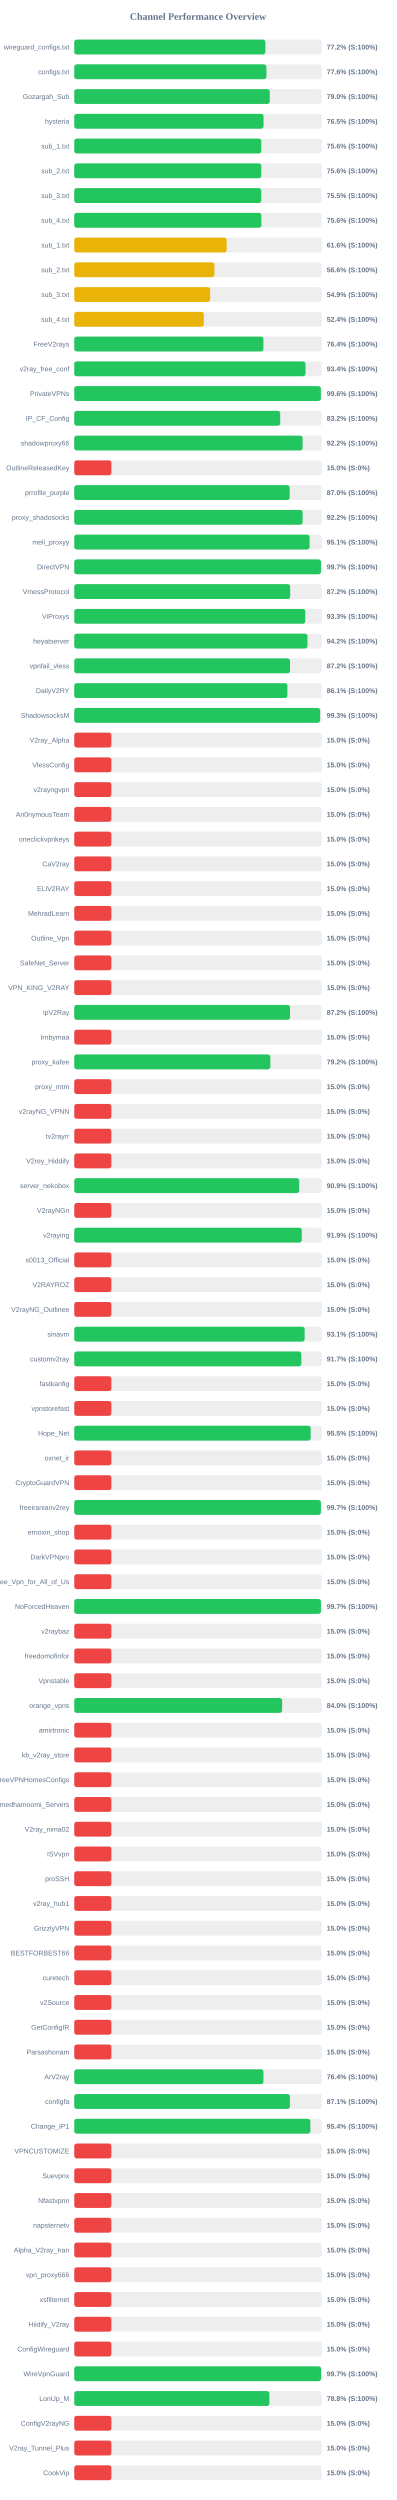
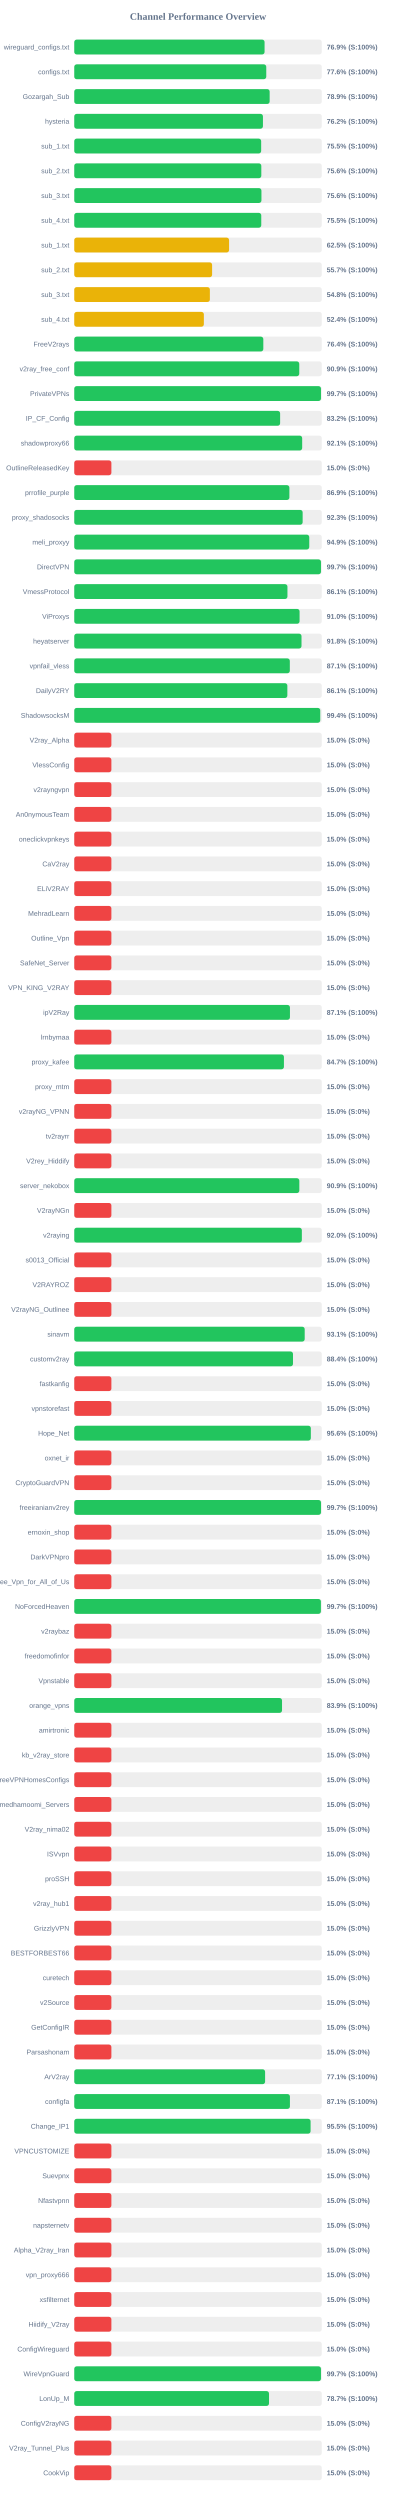
<svg xmlns="http://www.w3.org/2000/svg" width="800" height="5050" version="1.1">
  <style>
        .row { font: 14px Arial; fill: #64748b; }
        .score { font: bold 14px Arial; fill: #64748b; }
    </style>
  <text x="400" y="40" text-anchor="middle" font-size="20px" font-weight="bold" fill="#64748b">Channel Performance Overview</text>
  <rect x="150" y="80" width="500" height="30" fill="#eee" rx="5" />
-   <rect x="150" y="80" width="386.15" height="30" fill="#22c55e" rx="5" />
+   <rect x="150" y="80" width="384.45" height="30" fill="#22c55e" rx="5" />
  <text x="140" y="100" text-anchor="end" class="row">wireguard_configs.txt</text>
-   <text x="660" y="100" text-anchor="start" class="score">77.2% (S:100%)</text>
+   <text x="660" y="100" text-anchor="start" class="score">76.9% (S:100%)</text>
  <rect x="150" y="130" width="500" height="30" fill="#eee" rx="5" />
-   <rect x="150" y="130" width="388.2" height="30" fill="#22c55e" rx="5" />
+   <rect x="150" y="130" width="387.85" height="30" fill="#22c55e" rx="5" />
  <text x="140" y="150" text-anchor="end" class="row">configs.txt</text>
  <text x="660" y="150" text-anchor="start" class="score">77.6% (S:100%)</text>
  <rect x="150" y="180" width="500" height="30" fill="#eee" rx="5" />
-   <rect x="150" y="180" width="394.9" height="30" fill="#22c55e" rx="5" />
+   <rect x="150" y="180" width="394.7" height="30" fill="#22c55e" rx="5" />
  <text x="140" y="200" text-anchor="end" class="row">Gozargah_Sub</text>
-   <text x="660" y="200" text-anchor="start" class="score">79.0% (S:100%)</text>
+   <text x="660" y="200" text-anchor="start" class="score">78.9% (S:100%)</text>
  <rect x="150" y="230" width="500" height="30" fill="#eee" rx="5" />
-   <rect x="150" y="230" width="382.35" height="30" fill="#22c55e" rx="5" />
+   <rect x="150" y="230" width="381.15" height="30" fill="#22c55e" rx="5" />
  <text x="140" y="250" text-anchor="end" class="row">hysteria</text>
-   <text x="660" y="250" text-anchor="start" class="score">76.5% (S:100%)</text>
+   <text x="660" y="250" text-anchor="start" class="score">76.2% (S:100%)</text>
  <rect x="150" y="280" width="500" height="30" fill="#eee" rx="5" />
-   <rect x="150" y="280" width="377.8" height="30" fill="#22c55e" rx="5" />
+   <rect x="150" y="280" width="377.55" height="30" fill="#22c55e" rx="5" />
  <text x="140" y="300" text-anchor="end" class="row">sub_1.txt</text>
-   <text x="660" y="300" text-anchor="start" class="score">75.6% (S:100%)</text>
+   <text x="660" y="300" text-anchor="start" class="score">75.5% (S:100%)</text>
  <rect x="150" y="330" width="500" height="30" fill="#eee" rx="5" />
-   <rect x="150" y="330" width="377.8" height="30" fill="#22c55e" rx="5" />
+   <rect x="150" y="330" width="377.85" height="30" fill="#22c55e" rx="5" />
  <text x="140" y="350" text-anchor="end" class="row">sub_2.txt</text>
  <text x="660" y="350" text-anchor="start" class="score">75.6% (S:100%)</text>
  <rect x="150" y="380" width="500" height="30" fill="#eee" rx="5" />
-   <rect x="150" y="380" width="377.7" height="30" fill="#22c55e" rx="5" />
+   <rect x="150" y="380" width="378.1" height="30" fill="#22c55e" rx="5" />
  <text x="140" y="400" text-anchor="end" class="row">sub_3.txt</text>
-   <text x="660" y="400" text-anchor="start" class="score">75.5% (S:100%)</text>
+   <text x="660" y="400" text-anchor="start" class="score">75.6% (S:100%)</text>
  <rect x="150" y="430" width="500" height="30" fill="#eee" rx="5" />
-   <rect x="150" y="430" width="377.95" height="30" fill="#22c55e" rx="5" />
+   <rect x="150" y="430" width="377.75" height="30" fill="#22c55e" rx="5" />
  <text x="140" y="450" text-anchor="end" class="row">sub_4.txt</text>
-   <text x="660" y="450" text-anchor="start" class="score">75.6% (S:100%)</text>
+   <text x="660" y="450" text-anchor="start" class="score">75.5% (S:100%)</text>
  <rect x="150" y="480" width="500" height="30" fill="#eee" rx="5" />
-   <rect x="150" y="480" width="307.8" height="30" fill="#eab308" rx="5" />
+   <rect x="150" y="480" width="312.75" height="30" fill="#eab308" rx="5" />
  <text x="140" y="500" text-anchor="end" class="row">sub_1.txt</text>
-   <text x="660" y="500" text-anchor="start" class="score">61.6% (S:100%)</text>
+   <text x="660" y="500" text-anchor="start" class="score">62.5% (S:100%)</text>
  <rect x="150" y="530" width="500" height="30" fill="#eee" rx="5" />
-   <rect x="150" y="530" width="283.05" height="30" fill="#eab308" rx="5" />
+   <rect x="150" y="530" width="278.45" height="30" fill="#eab308" rx="5" />
  <text x="140" y="550" text-anchor="end" class="row">sub_2.txt</text>
-   <text x="660" y="550" text-anchor="start" class="score">56.6% (S:100%)</text>
+   <text x="660" y="550" text-anchor="start" class="score">55.7% (S:100%)</text>
  <rect x="150" y="580" width="500" height="30" fill="#eee" rx="5" />
-   <rect x="150" y="580" width="274.45" height="30" fill="#eab308" rx="5" />
+   <rect x="150" y="580" width="273.95" height="30" fill="#eab308" rx="5" />
  <text x="140" y="600" text-anchor="end" class="row">sub_3.txt</text>
-   <text x="660" y="600" text-anchor="start" class="score">54.9% (S:100%)</text>
+   <text x="660" y="600" text-anchor="start" class="score">54.8% (S:100%)</text>
  <rect x="150" y="630" width="500" height="30" fill="#eee" rx="5" />
-   <rect x="150" y="630" width="261.75" height="30" fill="#eab308" rx="5" />
+   <rect x="150" y="630" width="261.8" height="30" fill="#eab308" rx="5" />
  <text x="140" y="650" text-anchor="end" class="row">sub_4.txt</text>
  <text x="660" y="650" text-anchor="start" class="score">52.4% (S:100%)</text>
  <rect x="150" y="680" width="500" height="30" fill="#eee" rx="5" />
-   <rect x="150" y="680" width="382.05" height="30" fill="#22c55e" rx="5" />
+   <rect x="150" y="680" width="381.9" height="30" fill="#22c55e" rx="5" />
  <text x="140" y="700" text-anchor="end" class="row">FreeV2rays</text>
  <text x="660" y="700" text-anchor="start" class="score">76.4% (S:100%)</text>
  <rect x="150" y="730" width="500" height="30" fill="#eee" rx="5" />
-   <rect x="150" y="730" width="467.1" height="30" fill="#22c55e" rx="5" />
+   <rect x="150" y="730" width="454.5" height="30" fill="#22c55e" rx="5" />
  <text x="140" y="750" text-anchor="end" class="row">v2ray_free_conf</text>
-   <text x="660" y="750" text-anchor="start" class="score">93.4% (S:100%)</text>
+   <text x="660" y="750" text-anchor="start" class="score">90.9% (S:100%)</text>
  <rect x="150" y="780" width="500" height="30" fill="#eee" rx="5" />
-   <rect x="150" y="780" width="498.15" height="30" fill="#22c55e" rx="5" />
+   <rect x="150" y="780" width="498.4" height="30" fill="#22c55e" rx="5" />
  <text x="140" y="800" text-anchor="end" class="row">PrivateVPNs</text>
-   <text x="660" y="800" text-anchor="start" class="score">99.6% (S:100%)</text>
+   <text x="660" y="800" text-anchor="start" class="score">99.7% (S:100%)</text>
  <rect x="150" y="830" width="500" height="30" fill="#eee" rx="5" />
-   <rect x="150" y="830" width="416.0" height="30" fill="#22c55e" rx="5" />
+   <rect x="150" y="830" width="415.85" height="30" fill="#22c55e" rx="5" />
  <text x="140" y="850" text-anchor="end" class="row">IP_CF_Config</text>
  <text x="660" y="850" text-anchor="start" class="score">83.2% (S:100%)</text>
  <rect x="150" y="880" width="500" height="30" fill="#eee" rx="5" />
-   <rect x="150" y="880" width="461.2" height="30" fill="#22c55e" rx="5" />
+   <rect x="150" y="880" width="460.4" height="30" fill="#22c55e" rx="5" />
  <text x="140" y="900" text-anchor="end" class="row">shadowproxy66</text>
-   <text x="660" y="900" text-anchor="start" class="score">92.2% (S:100%)</text>
+   <text x="660" y="900" text-anchor="start" class="score">92.1% (S:100%)</text>
  <rect x="150" y="930" width="500" height="30" fill="#eee" rx="5" />
  <rect x="150" y="930" width="75.0" height="30" fill="#ef4444" rx="5" />
  <text x="140" y="950" text-anchor="end" class="row">OutlineReleasedKey</text>
  <text x="660" y="950" text-anchor="start" class="score">15.0% (S:0%)</text>
  <rect x="150" y="980" width="500" height="30" fill="#eee" rx="5" />
-   <rect x="150" y="980" width="435.15" height="30" fill="#22c55e" rx="5" />
+   <rect x="150" y="980" width="434.55" height="30" fill="#22c55e" rx="5" />
  <text x="140" y="1000" text-anchor="end" class="row">prrofile_purple</text>
-   <text x="660" y="1000" text-anchor="start" class="score">87.0% (S:100%)</text>
+   <text x="660" y="1000" text-anchor="start" class="score">86.9% (S:100%)</text>
  <rect x="150" y="1030" width="500" height="30" fill="#eee" rx="5" />
-   <rect x="150" y="1030" width="461.25" height="30" fill="#22c55e" rx="5" />
+   <rect x="150" y="1030" width="461.35" height="30" fill="#22c55e" rx="5" />
  <text x="140" y="1050" text-anchor="end" class="row">proxy_shadosocks</text>
-   <text x="660" y="1050" text-anchor="start" class="score">92.2% (S:100%)</text>
+   <text x="660" y="1050" text-anchor="start" class="score">92.3% (S:100%)</text>
  <rect x="150" y="1080" width="500" height="30" fill="#eee" rx="5" />
-   <rect x="150" y="1080" width="475.4" height="30" fill="#22c55e" rx="5" />
+   <rect x="150" y="1080" width="474.7" height="30" fill="#22c55e" rx="5" />
  <text x="140" y="1100" text-anchor="end" class="row">meli_proxyy</text>
-   <text x="660" y="1100" text-anchor="start" class="score">95.1% (S:100%)</text>
+   <text x="660" y="1100" text-anchor="start" class="score">94.9% (S:100%)</text>
  <rect x="150" y="1130" width="500" height="30" fill="#eee" rx="5" />
-   <rect x="150" y="1130" width="498.35" height="30" fill="#22c55e" rx="5" />
+   <rect x="150" y="1130" width="498.4" height="30" fill="#22c55e" rx="5" />
  <text x="140" y="1150" text-anchor="end" class="row">DirectVPN</text>
  <text x="660" y="1150" text-anchor="start" class="score">99.7% (S:100%)</text>
  <rect x="150" y="1180" width="500" height="30" fill="#eee" rx="5" />
-   <rect x="150" y="1180" width="436.15" height="30" fill="#22c55e" rx="5" />
+   <rect x="150" y="1180" width="430.65" height="30" fill="#22c55e" rx="5" />
  <text x="140" y="1200" text-anchor="end" class="row">VmessProtocol</text>
-   <text x="660" y="1200" text-anchor="start" class="score">87.2% (S:100%)</text>
+   <text x="660" y="1200" text-anchor="start" class="score">86.1% (S:100%)</text>
  <rect x="150" y="1230" width="500" height="30" fill="#eee" rx="5" />
-   <rect x="150" y="1230" width="466.6" height="30" fill="#22c55e" rx="5" />
+   <rect x="150" y="1230" width="455.15" height="30" fill="#22c55e" rx="5" />
  <text x="140" y="1250" text-anchor="end" class="row">ViProxys</text>
-   <text x="660" y="1250" text-anchor="start" class="score">93.3% (S:100%)</text>
+   <text x="660" y="1250" text-anchor="start" class="score">91.0% (S:100%)</text>
  <rect x="150" y="1280" width="500" height="30" fill="#eee" rx="5" />
-   <rect x="150" y="1280" width="471.15" height="30" fill="#22c55e" rx="5" />
+   <rect x="150" y="1280" width="459.05" height="30" fill="#22c55e" rx="5" />
  <text x="140" y="1300" text-anchor="end" class="row">heyatserver</text>
-   <text x="660" y="1300" text-anchor="start" class="score">94.2% (S:100%)</text>
+   <text x="660" y="1300" text-anchor="start" class="score">91.8% (S:100%)</text>
  <rect x="150" y="1330" width="500" height="30" fill="#eee" rx="5" />
-   <rect x="150" y="1330" width="435.8" height="30" fill="#22c55e" rx="5" />
+   <rect x="150" y="1330" width="435.45" height="30" fill="#22c55e" rx="5" />
  <text x="140" y="1350" text-anchor="end" class="row">vpnfail_vless</text>
-   <text x="660" y="1350" text-anchor="start" class="score">87.2% (S:100%)</text>
+   <text x="660" y="1350" text-anchor="start" class="score">87.1% (S:100%)</text>
  <rect x="150" y="1380" width="500" height="30" fill="#eee" rx="5" />
-   <rect x="150" y="1380" width="430.5" height="30" fill="#22c55e" rx="5" />
+   <rect x="150" y="1380" width="430.45" height="30" fill="#22c55e" rx="5" />
  <text x="140" y="1400" text-anchor="end" class="row">DailyV2RY</text>
  <text x="660" y="1400" text-anchor="start" class="score">86.1% (S:100%)</text>
  <rect x="150" y="1430" width="500" height="30" fill="#eee" rx="5" />
-   <rect x="150" y="1430" width="496.6" height="30" fill="#22c55e" rx="5" />
+   <rect x="150" y="1430" width="496.9" height="30" fill="#22c55e" rx="5" />
  <text x="140" y="1450" text-anchor="end" class="row">ShadowsocksM</text>
-   <text x="660" y="1450" text-anchor="start" class="score">99.3% (S:100%)</text>
+   <text x="660" y="1450" text-anchor="start" class="score">99.4% (S:100%)</text>
  <rect x="150" y="1480" width="500" height="30" fill="#eee" rx="5" />
  <rect x="150" y="1480" width="75.0" height="30" fill="#ef4444" rx="5" />
  <text x="140" y="1500" text-anchor="end" class="row">V2ray_Alpha</text>
  <text x="660" y="1500" text-anchor="start" class="score">15.0% (S:0%)</text>
  <rect x="150" y="1530" width="500" height="30" fill="#eee" rx="5" />
  <rect x="150" y="1530" width="75.0" height="30" fill="#ef4444" rx="5" />
  <text x="140" y="1550" text-anchor="end" class="row">VlessConfig</text>
  <text x="660" y="1550" text-anchor="start" class="score">15.0% (S:0%)</text>
  <rect x="150" y="1580" width="500" height="30" fill="#eee" rx="5" />
  <rect x="150" y="1580" width="75.0" height="30" fill="#ef4444" rx="5" />
  <text x="140" y="1600" text-anchor="end" class="row">v2rayngvpn</text>
  <text x="660" y="1600" text-anchor="start" class="score">15.0% (S:0%)</text>
  <rect x="150" y="1630" width="500" height="30" fill="#eee" rx="5" />
  <rect x="150" y="1630" width="75.0" height="30" fill="#ef4444" rx="5" />
  <text x="140" y="1650" text-anchor="end" class="row">An0nymousTeam</text>
  <text x="660" y="1650" text-anchor="start" class="score">15.0% (S:0%)</text>
  <rect x="150" y="1680" width="500" height="30" fill="#eee" rx="5" />
  <rect x="150" y="1680" width="75.0" height="30" fill="#ef4444" rx="5" />
  <text x="140" y="1700" text-anchor="end" class="row">oneclickvpnkeys</text>
  <text x="660" y="1700" text-anchor="start" class="score">15.0% (S:0%)</text>
  <rect x="150" y="1730" width="500" height="30" fill="#eee" rx="5" />
  <rect x="150" y="1730" width="75.0" height="30" fill="#ef4444" rx="5" />
  <text x="140" y="1750" text-anchor="end" class="row">CaV2ray</text>
  <text x="660" y="1750" text-anchor="start" class="score">15.0% (S:0%)</text>
  <rect x="150" y="1780" width="500" height="30" fill="#eee" rx="5" />
  <rect x="150" y="1780" width="75.0" height="30" fill="#ef4444" rx="5" />
  <text x="140" y="1800" text-anchor="end" class="row">ELiV2RAY</text>
  <text x="660" y="1800" text-anchor="start" class="score">15.0% (S:0%)</text>
  <rect x="150" y="1830" width="500" height="30" fill="#eee" rx="5" />
  <rect x="150" y="1830" width="75.0" height="30" fill="#ef4444" rx="5" />
  <text x="140" y="1850" text-anchor="end" class="row">MehradLearn</text>
  <text x="660" y="1850" text-anchor="start" class="score">15.0% (S:0%)</text>
  <rect x="150" y="1880" width="500" height="30" fill="#eee" rx="5" />
  <rect x="150" y="1880" width="75.0" height="30" fill="#ef4444" rx="5" />
  <text x="140" y="1900" text-anchor="end" class="row">Outline_Vpn</text>
  <text x="660" y="1900" text-anchor="start" class="score">15.0% (S:0%)</text>
  <rect x="150" y="1930" width="500" height="30" fill="#eee" rx="5" />
  <rect x="150" y="1930" width="75.0" height="30" fill="#ef4444" rx="5" />
  <text x="140" y="1950" text-anchor="end" class="row">SafeNet_Server</text>
  <text x="660" y="1950" text-anchor="start" class="score">15.0% (S:0%)</text>
  <rect x="150" y="1980" width="500" height="30" fill="#eee" rx="5" />
  <rect x="150" y="1980" width="75.0" height="30" fill="#ef4444" rx="5" />
  <text x="140" y="2000" text-anchor="end" class="row">VPN_KING_V2RAY</text>
  <text x="660" y="2000" text-anchor="start" class="score">15.0% (S:0%)</text>
  <rect x="150" y="2030" width="500" height="30" fill="#eee" rx="5" />
-   <rect x="150" y="2030" width="435.8" height="30" fill="#22c55e" rx="5" />
+   <rect x="150" y="2030" width="435.7" height="30" fill="#22c55e" rx="5" />
  <text x="140" y="2050" text-anchor="end" class="row">ipV2Ray</text>
-   <text x="660" y="2050" text-anchor="start" class="score">87.2% (S:100%)</text>
+   <text x="660" y="2050" text-anchor="start" class="score">87.1% (S:100%)</text>
  <rect x="150" y="2080" width="500" height="30" fill="#eee" rx="5" />
  <rect x="150" y="2080" width="75.0" height="30" fill="#ef4444" rx="5" />
  <text x="140" y="2100" text-anchor="end" class="row">lrnbymaa</text>
  <text x="660" y="2100" text-anchor="start" class="score">15.0% (S:0%)</text>
  <rect x="150" y="2130" width="500" height="30" fill="#eee" rx="5" />
-   <rect x="150" y="2130" width="396.05" height="30" fill="#22c55e" rx="5" />
+   <rect x="150" y="2130" width="423.55" height="30" fill="#22c55e" rx="5" />
  <text x="140" y="2150" text-anchor="end" class="row">proxy_kafee</text>
-   <text x="660" y="2150" text-anchor="start" class="score">79.2% (S:100%)</text>
+   <text x="660" y="2150" text-anchor="start" class="score">84.7% (S:100%)</text>
  <rect x="150" y="2180" width="500" height="30" fill="#eee" rx="5" />
  <rect x="150" y="2180" width="75.0" height="30" fill="#ef4444" rx="5" />
  <text x="140" y="2200" text-anchor="end" class="row">proxy_mtm</text>
  <text x="660" y="2200" text-anchor="start" class="score">15.0% (S:0%)</text>
  <rect x="150" y="2230" width="500" height="30" fill="#eee" rx="5" />
  <rect x="150" y="2230" width="75.0" height="30" fill="#ef4444" rx="5" />
  <text x="140" y="2250" text-anchor="end" class="row">v2rayNG_VPNN</text>
  <text x="660" y="2250" text-anchor="start" class="score">15.0% (S:0%)</text>
  <rect x="150" y="2280" width="500" height="30" fill="#eee" rx="5" />
  <rect x="150" y="2280" width="75.0" height="30" fill="#ef4444" rx="5" />
  <text x="140" y="2300" text-anchor="end" class="row">tv2rayrr</text>
  <text x="660" y="2300" text-anchor="start" class="score">15.0% (S:0%)</text>
  <rect x="150" y="2330" width="500" height="30" fill="#eee" rx="5" />
  <rect x="150" y="2330" width="75.0" height="30" fill="#ef4444" rx="5" />
  <text x="140" y="2350" text-anchor="end" class="row">V2rey_Hiddify</text>
  <text x="660" y="2350" text-anchor="start" class="score">15.0% (S:0%)</text>
  <rect x="150" y="2380" width="500" height="30" fill="#eee" rx="5" />
-   <rect x="150" y="2380" width="454.35" height="30" fill="#22c55e" rx="5" />
+   <rect x="150" y="2380" width="454.65" height="30" fill="#22c55e" rx="5" />
  <text x="140" y="2400" text-anchor="end" class="row">server_nekobox</text>
  <text x="660" y="2400" text-anchor="start" class="score">90.9% (S:100%)</text>
  <rect x="150" y="2430" width="500" height="30" fill="#eee" rx="5" />
  <rect x="150" y="2430" width="75.0" height="30" fill="#ef4444" rx="5" />
  <text x="140" y="2450" text-anchor="end" class="row">V2rayNGn</text>
  <text x="660" y="2450" text-anchor="start" class="score">15.0% (S:0%)</text>
  <rect x="150" y="2480" width="500" height="30" fill="#eee" rx="5" />
-   <rect x="150" y="2480" width="459.55" height="30" fill="#22c55e" rx="5" />
+   <rect x="150" y="2480" width="459.75" height="30" fill="#22c55e" rx="5" />
  <text x="140" y="2500" text-anchor="end" class="row">v2raying</text>
-   <text x="660" y="2500" text-anchor="start" class="score">91.9% (S:100%)</text>
+   <text x="660" y="2500" text-anchor="start" class="score">92.0% (S:100%)</text>
  <rect x="150" y="2530" width="500" height="30" fill="#eee" rx="5" />
  <rect x="150" y="2530" width="75.0" height="30" fill="#ef4444" rx="5" />
  <text x="140" y="2550" text-anchor="end" class="row">s0013_Official</text>
  <text x="660" y="2550" text-anchor="start" class="score">15.0% (S:0%)</text>
  <rect x="150" y="2580" width="500" height="30" fill="#eee" rx="5" />
  <rect x="150" y="2580" width="75.0" height="30" fill="#ef4444" rx="5" />
  <text x="140" y="2600" text-anchor="end" class="row">V2RAYROZ</text>
  <text x="660" y="2600" text-anchor="start" class="score">15.0% (S:0%)</text>
  <rect x="150" y="2630" width="500" height="30" fill="#eee" rx="5" />
  <rect x="150" y="2630" width="75.0" height="30" fill="#ef4444" rx="5" />
  <text x="140" y="2650" text-anchor="end" class="row">V2rayNG_Outlinee</text>
  <text x="660" y="2650" text-anchor="start" class="score">15.0% (S:0%)</text>
  <rect x="150" y="2680" width="500" height="30" fill="#eee" rx="5" />
-   <rect x="150" y="2680" width="465.4" height="30" fill="#22c55e" rx="5" />
+   <rect x="150" y="2680" width="465.5" height="30" fill="#22c55e" rx="5" />
  <text x="140" y="2700" text-anchor="end" class="row">sinavm</text>
  <text x="660" y="2700" text-anchor="start" class="score">93.1% (S:100%)</text>
  <rect x="150" y="2730" width="500" height="30" fill="#eee" rx="5" />
-   <rect x="150" y="2730" width="458.7" height="30" fill="#22c55e" rx="5" />
+   <rect x="150" y="2730" width="441.85" height="30" fill="#22c55e" rx="5" />
  <text x="140" y="2750" text-anchor="end" class="row">customv2ray</text>
-   <text x="660" y="2750" text-anchor="start" class="score">91.7% (S:100%)</text>
+   <text x="660" y="2750" text-anchor="start" class="score">88.4% (S:100%)</text>
  <rect x="150" y="2780" width="500" height="30" fill="#eee" rx="5" />
  <rect x="150" y="2780" width="75.0" height="30" fill="#ef4444" rx="5" />
  <text x="140" y="2800" text-anchor="end" class="row">fastkanfig</text>
  <text x="660" y="2800" text-anchor="start" class="score">15.0% (S:0%)</text>
  <rect x="150" y="2830" width="500" height="30" fill="#eee" rx="5" />
  <rect x="150" y="2830" width="75.0" height="30" fill="#ef4444" rx="5" />
  <text x="140" y="2850" text-anchor="end" class="row">vpnstorefast</text>
  <text x="660" y="2850" text-anchor="start" class="score">15.0% (S:0%)</text>
  <rect x="150" y="2880" width="500" height="30" fill="#eee" rx="5" />
-   <rect x="150" y="2880" width="477.6" height="30" fill="#22c55e" rx="5" />
+   <rect x="150" y="2880" width="477.9" height="30" fill="#22c55e" rx="5" />
  <text x="140" y="2900" text-anchor="end" class="row">Hope_Net</text>
-   <text x="660" y="2900" text-anchor="start" class="score">95.5% (S:100%)</text>
+   <text x="660" y="2900" text-anchor="start" class="score">95.6% (S:100%)</text>
  <rect x="150" y="2930" width="500" height="30" fill="#eee" rx="5" />
  <rect x="150" y="2930" width="75.0" height="30" fill="#ef4444" rx="5" />
  <text x="140" y="2950" text-anchor="end" class="row">oxnet_ir</text>
  <text x="660" y="2950" text-anchor="start" class="score">15.0% (S:0%)</text>
  <rect x="150" y="2980" width="500" height="30" fill="#eee" rx="5" />
  <rect x="150" y="2980" width="75.0" height="30" fill="#ef4444" rx="5" />
  <text x="140" y="3000" text-anchor="end" class="row">CryptoGuardVPN</text>
  <text x="660" y="3000" text-anchor="start" class="score">15.0% (S:0%)</text>
  <rect x="150" y="3030" width="500" height="30" fill="#eee" rx="5" />
-   <rect x="150" y="3030" width="498.25" height="30" fill="#22c55e" rx="5" />
+   <rect x="150" y="3030" width="498.45" height="30" fill="#22c55e" rx="5" />
  <text x="140" y="3050" text-anchor="end" class="row">freeiranianv2rey</text>
  <text x="660" y="3050" text-anchor="start" class="score">99.7% (S:100%)</text>
  <rect x="150" y="3080" width="500" height="30" fill="#eee" rx="5" />
  <rect x="150" y="3080" width="75.0" height="30" fill="#ef4444" rx="5" />
  <text x="140" y="3100" text-anchor="end" class="row">ernoxin_shop</text>
  <text x="660" y="3100" text-anchor="start" class="score">15.0% (S:0%)</text>
  <rect x="150" y="3130" width="500" height="30" fill="#eee" rx="5" />
  <rect x="150" y="3130" width="75.0" height="30" fill="#ef4444" rx="5" />
  <text x="140" y="3150" text-anchor="end" class="row">DarkVPNpro</text>
  <text x="660" y="3150" text-anchor="start" class="score">15.0% (S:0%)</text>
  <rect x="150" y="3180" width="500" height="30" fill="#eee" rx="5" />
  <rect x="150" y="3180" width="75.0" height="30" fill="#ef4444" rx="5" />
  <text x="140" y="3200" text-anchor="end" class="row">Free_Vpn_for_All_of_Us</text>
  <text x="660" y="3200" text-anchor="start" class="score">15.0% (S:0%)</text>
  <rect x="150" y="3230" width="500" height="30" fill="#eee" rx="5" />
-   <rect x="150" y="3230" width="498.3" height="30" fill="#22c55e" rx="5" />
+   <rect x="150" y="3230" width="498.25" height="30" fill="#22c55e" rx="5" />
  <text x="140" y="3250" text-anchor="end" class="row">NoForcedHeaven</text>
  <text x="660" y="3250" text-anchor="start" class="score">99.7% (S:100%)</text>
  <rect x="150" y="3280" width="500" height="30" fill="#eee" rx="5" />
  <rect x="150" y="3280" width="75.0" height="30" fill="#ef4444" rx="5" />
  <text x="140" y="3300" text-anchor="end" class="row">v2raybaz</text>
  <text x="660" y="3300" text-anchor="start" class="score">15.0% (S:0%)</text>
  <rect x="150" y="3330" width="500" height="30" fill="#eee" rx="5" />
  <rect x="150" y="3330" width="75.0" height="30" fill="#ef4444" rx="5" />
  <text x="140" y="3350" text-anchor="end" class="row">freedomofinfor</text>
  <text x="660" y="3350" text-anchor="start" class="score">15.0% (S:0%)</text>
  <rect x="150" y="3380" width="500" height="30" fill="#eee" rx="5" />
  <rect x="150" y="3380" width="75.0" height="30" fill="#ef4444" rx="5" />
  <text x="140" y="3400" text-anchor="end" class="row">Vpnstable</text>
  <text x="660" y="3400" text-anchor="start" class="score">15.0% (S:0%)</text>
  <rect x="150" y="3430" width="500" height="30" fill="#eee" rx="5" />
-   <rect x="150" y="3430" width="419.9" height="30" fill="#22c55e" rx="5" />
+   <rect x="150" y="3430" width="419.7" height="30" fill="#22c55e" rx="5" />
  <text x="140" y="3450" text-anchor="end" class="row">orange_vpns</text>
-   <text x="660" y="3450" text-anchor="start" class="score">84.0% (S:100%)</text>
+   <text x="660" y="3450" text-anchor="start" class="score">83.9% (S:100%)</text>
  <rect x="150" y="3480" width="500" height="30" fill="#eee" rx="5" />
  <rect x="150" y="3480" width="75.0" height="30" fill="#ef4444" rx="5" />
  <text x="140" y="3500" text-anchor="end" class="row">amirtronic</text>
  <text x="660" y="3500" text-anchor="start" class="score">15.0% (S:0%)</text>
  <rect x="150" y="3530" width="500" height="30" fill="#eee" rx="5" />
  <rect x="150" y="3530" width="75.0" height="30" fill="#ef4444" rx="5" />
  <text x="140" y="3550" text-anchor="end" class="row">kb_v2ray_store</text>
  <text x="660" y="3550" text-anchor="start" class="score">15.0% (S:0%)</text>
  <rect x="150" y="3580" width="500" height="30" fill="#eee" rx="5" />
  <rect x="150" y="3580" width="75.0" height="30" fill="#ef4444" rx="5" />
  <text x="140" y="3600" text-anchor="end" class="row">FreeVPNHomesConfigs</text>
  <text x="660" y="3600" text-anchor="start" class="score">15.0% (S:0%)</text>
  <rect x="150" y="3630" width="500" height="30" fill="#eee" rx="5" />
  <rect x="150" y="3630" width="75.0" height="30" fill="#ef4444" rx="5" />
  <text x="140" y="3650" text-anchor="end" class="row">Ahmedhamoomi_Servers</text>
  <text x="660" y="3650" text-anchor="start" class="score">15.0% (S:0%)</text>
  <rect x="150" y="3680" width="500" height="30" fill="#eee" rx="5" />
  <rect x="150" y="3680" width="75.0" height="30" fill="#ef4444" rx="5" />
  <text x="140" y="3700" text-anchor="end" class="row">V2ray_nima02</text>
  <text x="660" y="3700" text-anchor="start" class="score">15.0% (S:0%)</text>
  <rect x="150" y="3730" width="500" height="30" fill="#eee" rx="5" />
  <rect x="150" y="3730" width="75.0" height="30" fill="#ef4444" rx="5" />
  <text x="140" y="3750" text-anchor="end" class="row">ISVvpn</text>
  <text x="660" y="3750" text-anchor="start" class="score">15.0% (S:0%)</text>
  <rect x="150" y="3780" width="500" height="30" fill="#eee" rx="5" />
  <rect x="150" y="3780" width="75.0" height="30" fill="#ef4444" rx="5" />
  <text x="140" y="3800" text-anchor="end" class="row">proSSH</text>
  <text x="660" y="3800" text-anchor="start" class="score">15.0% (S:0%)</text>
  <rect x="150" y="3830" width="500" height="30" fill="#eee" rx="5" />
  <rect x="150" y="3830" width="75.0" height="30" fill="#ef4444" rx="5" />
  <text x="140" y="3850" text-anchor="end" class="row">v2ray_hub1</text>
  <text x="660" y="3850" text-anchor="start" class="score">15.0% (S:0%)</text>
  <rect x="150" y="3880" width="500" height="30" fill="#eee" rx="5" />
  <rect x="150" y="3880" width="75.0" height="30" fill="#ef4444" rx="5" />
  <text x="140" y="3900" text-anchor="end" class="row">GrizzlyVPN</text>
  <text x="660" y="3900" text-anchor="start" class="score">15.0% (S:0%)</text>
  <rect x="150" y="3930" width="500" height="30" fill="#eee" rx="5" />
  <rect x="150" y="3930" width="75.0" height="30" fill="#ef4444" rx="5" />
  <text x="140" y="3950" text-anchor="end" class="row">BESTFORBEST66</text>
  <text x="660" y="3950" text-anchor="start" class="score">15.0% (S:0%)</text>
  <rect x="150" y="3980" width="500" height="30" fill="#eee" rx="5" />
  <rect x="150" y="3980" width="75.0" height="30" fill="#ef4444" rx="5" />
  <text x="140" y="4000" text-anchor="end" class="row">curetech</text>
  <text x="660" y="4000" text-anchor="start" class="score">15.0% (S:0%)</text>
  <rect x="150" y="4030" width="500" height="30" fill="#eee" rx="5" />
  <rect x="150" y="4030" width="75.0" height="30" fill="#ef4444" rx="5" />
  <text x="140" y="4050" text-anchor="end" class="row">v2Source</text>
  <text x="660" y="4050" text-anchor="start" class="score">15.0% (S:0%)</text>
  <rect x="150" y="4080" width="500" height="30" fill="#eee" rx="5" />
  <rect x="150" y="4080" width="75.0" height="30" fill="#ef4444" rx="5" />
  <text x="140" y="4100" text-anchor="end" class="row">GetConfigIR</text>
  <text x="660" y="4100" text-anchor="start" class="score">15.0% (S:0%)</text>
  <rect x="150" y="4130" width="500" height="30" fill="#eee" rx="5" />
  <rect x="150" y="4130" width="75.0" height="30" fill="#ef4444" rx="5" />
  <text x="140" y="4150" text-anchor="end" class="row">Parsashonam</text>
  <text x="660" y="4150" text-anchor="start" class="score">15.0% (S:0%)</text>
  <rect x="150" y="4180" width="500" height="30" fill="#eee" rx="5" />
-   <rect x="150" y="4180" width="382.15" height="30" fill="#22c55e" rx="5" />
+   <rect x="150" y="4180" width="385.5" height="30" fill="#22c55e" rx="5" />
  <text x="140" y="4200" text-anchor="end" class="row">ArV2ray</text>
-   <text x="660" y="4200" text-anchor="start" class="score">76.4% (S:100%)</text>
+   <text x="660" y="4200" text-anchor="start" class="score">77.1% (S:100%)</text>
  <rect x="150" y="4230" width="500" height="30" fill="#eee" rx="5" />
  <rect x="150" y="4230" width="435.65" height="30" fill="#22c55e" rx="5" />
  <text x="140" y="4250" text-anchor="end" class="row">configfa</text>
  <text x="660" y="4250" text-anchor="start" class="score">87.1% (S:100%)</text>
  <rect x="150" y="4280" width="500" height="30" fill="#eee" rx="5" />
-   <rect x="150" y="4280" width="476.85" height="30" fill="#22c55e" rx="5" />
+   <rect x="150" y="4280" width="477.4" height="30" fill="#22c55e" rx="5" />
  <text x="140" y="4300" text-anchor="end" class="row">Change_IP1</text>
-   <text x="660" y="4300" text-anchor="start" class="score">95.4% (S:100%)</text>
+   <text x="660" y="4300" text-anchor="start" class="score">95.5% (S:100%)</text>
  <rect x="150" y="4330" width="500" height="30" fill="#eee" rx="5" />
  <rect x="150" y="4330" width="75.0" height="30" fill="#ef4444" rx="5" />
  <text x="140" y="4350" text-anchor="end" class="row">VPNCUSTOMIZE</text>
  <text x="660" y="4350" text-anchor="start" class="score">15.0% (S:0%)</text>
  <rect x="150" y="4380" width="500" height="30" fill="#eee" rx="5" />
  <rect x="150" y="4380" width="75.0" height="30" fill="#ef4444" rx="5" />
  <text x="140" y="4400" text-anchor="end" class="row">Suevpnx</text>
  <text x="660" y="4400" text-anchor="start" class="score">15.0% (S:0%)</text>
  <rect x="150" y="4430" width="500" height="30" fill="#eee" rx="5" />
  <rect x="150" y="4430" width="75.0" height="30" fill="#ef4444" rx="5" />
  <text x="140" y="4450" text-anchor="end" class="row">Nfastvpnn</text>
  <text x="660" y="4450" text-anchor="start" class="score">15.0% (S:0%)</text>
  <rect x="150" y="4480" width="500" height="30" fill="#eee" rx="5" />
  <rect x="150" y="4480" width="75.0" height="30" fill="#ef4444" rx="5" />
  <text x="140" y="4500" text-anchor="end" class="row">napsternetv</text>
  <text x="660" y="4500" text-anchor="start" class="score">15.0% (S:0%)</text>
  <rect x="150" y="4530" width="500" height="30" fill="#eee" rx="5" />
  <rect x="150" y="4530" width="75.0" height="30" fill="#ef4444" rx="5" />
  <text x="140" y="4550" text-anchor="end" class="row">Alpha_V2ray_Iran</text>
  <text x="660" y="4550" text-anchor="start" class="score">15.0% (S:0%)</text>
  <rect x="150" y="4580" width="500" height="30" fill="#eee" rx="5" />
  <rect x="150" y="4580" width="75.0" height="30" fill="#ef4444" rx="5" />
  <text x="140" y="4600" text-anchor="end" class="row">vpn_proxy666</text>
  <text x="660" y="4600" text-anchor="start" class="score">15.0% (S:0%)</text>
  <rect x="150" y="4630" width="500" height="30" fill="#eee" rx="5" />
  <rect x="150" y="4630" width="75.0" height="30" fill="#ef4444" rx="5" />
  <text x="140" y="4650" text-anchor="end" class="row">xsfilternet</text>
  <text x="660" y="4650" text-anchor="start" class="score">15.0% (S:0%)</text>
  <rect x="150" y="4680" width="500" height="30" fill="#eee" rx="5" />
  <rect x="150" y="4680" width="75.0" height="30" fill="#ef4444" rx="5" />
  <text x="140" y="4700" text-anchor="end" class="row">Hiidify_V2ray</text>
  <text x="660" y="4700" text-anchor="start" class="score">15.0% (S:0%)</text>
  <rect x="150" y="4730" width="500" height="30" fill="#eee" rx="5" />
  <rect x="150" y="4730" width="75.0" height="30" fill="#ef4444" rx="5" />
  <text x="140" y="4750" text-anchor="end" class="row">ConfigWireguard</text>
  <text x="660" y="4750" text-anchor="start" class="score">15.0% (S:0%)</text>
  <rect x="150" y="4780" width="500" height="30" fill="#eee" rx="5" />
-   <rect x="150" y="4780" width="498.5" height="30" fill="#22c55e" rx="5" />
+   <rect x="150" y="4780" width="498.35" height="30" fill="#22c55e" rx="5" />
  <text x="140" y="4800" text-anchor="end" class="row">WireVpnGuard</text>
  <text x="660" y="4800" text-anchor="start" class="score">99.7% (S:100%)</text>
  <rect x="150" y="4830" width="500" height="30" fill="#eee" rx="5" />
-   <rect x="150" y="4830" width="394.15" height="30" fill="#22c55e" rx="5" />
+   <rect x="150" y="4830" width="393.4" height="30" fill="#22c55e" rx="5" />
  <text x="140" y="4850" text-anchor="end" class="row">LonUp_M</text>
-   <text x="660" y="4850" text-anchor="start" class="score">78.8% (S:100%)</text>
+   <text x="660" y="4850" text-anchor="start" class="score">78.7% (S:100%)</text>
  <rect x="150" y="4880" width="500" height="30" fill="#eee" rx="5" />
  <rect x="150" y="4880" width="75.0" height="30" fill="#ef4444" rx="5" />
  <text x="140" y="4900" text-anchor="end" class="row">ConfigV2rayNG</text>
  <text x="660" y="4900" text-anchor="start" class="score">15.0% (S:0%)</text>
  <rect x="150" y="4930" width="500" height="30" fill="#eee" rx="5" />
  <rect x="150" y="4930" width="75.0" height="30" fill="#ef4444" rx="5" />
  <text x="140" y="4950" text-anchor="end" class="row">V2ray_Tunnel_Plus</text>
  <text x="660" y="4950" text-anchor="start" class="score">15.0% (S:0%)</text>
  <rect x="150" y="4980" width="500" height="30" fill="#eee" rx="5" />
  <rect x="150" y="4980" width="75.0" height="30" fill="#ef4444" rx="5" />
  <text x="140" y="5000" text-anchor="end" class="row">CookVip</text>
  <text x="660" y="5000" text-anchor="start" class="score">15.0% (S:0%)</text>
</svg>
